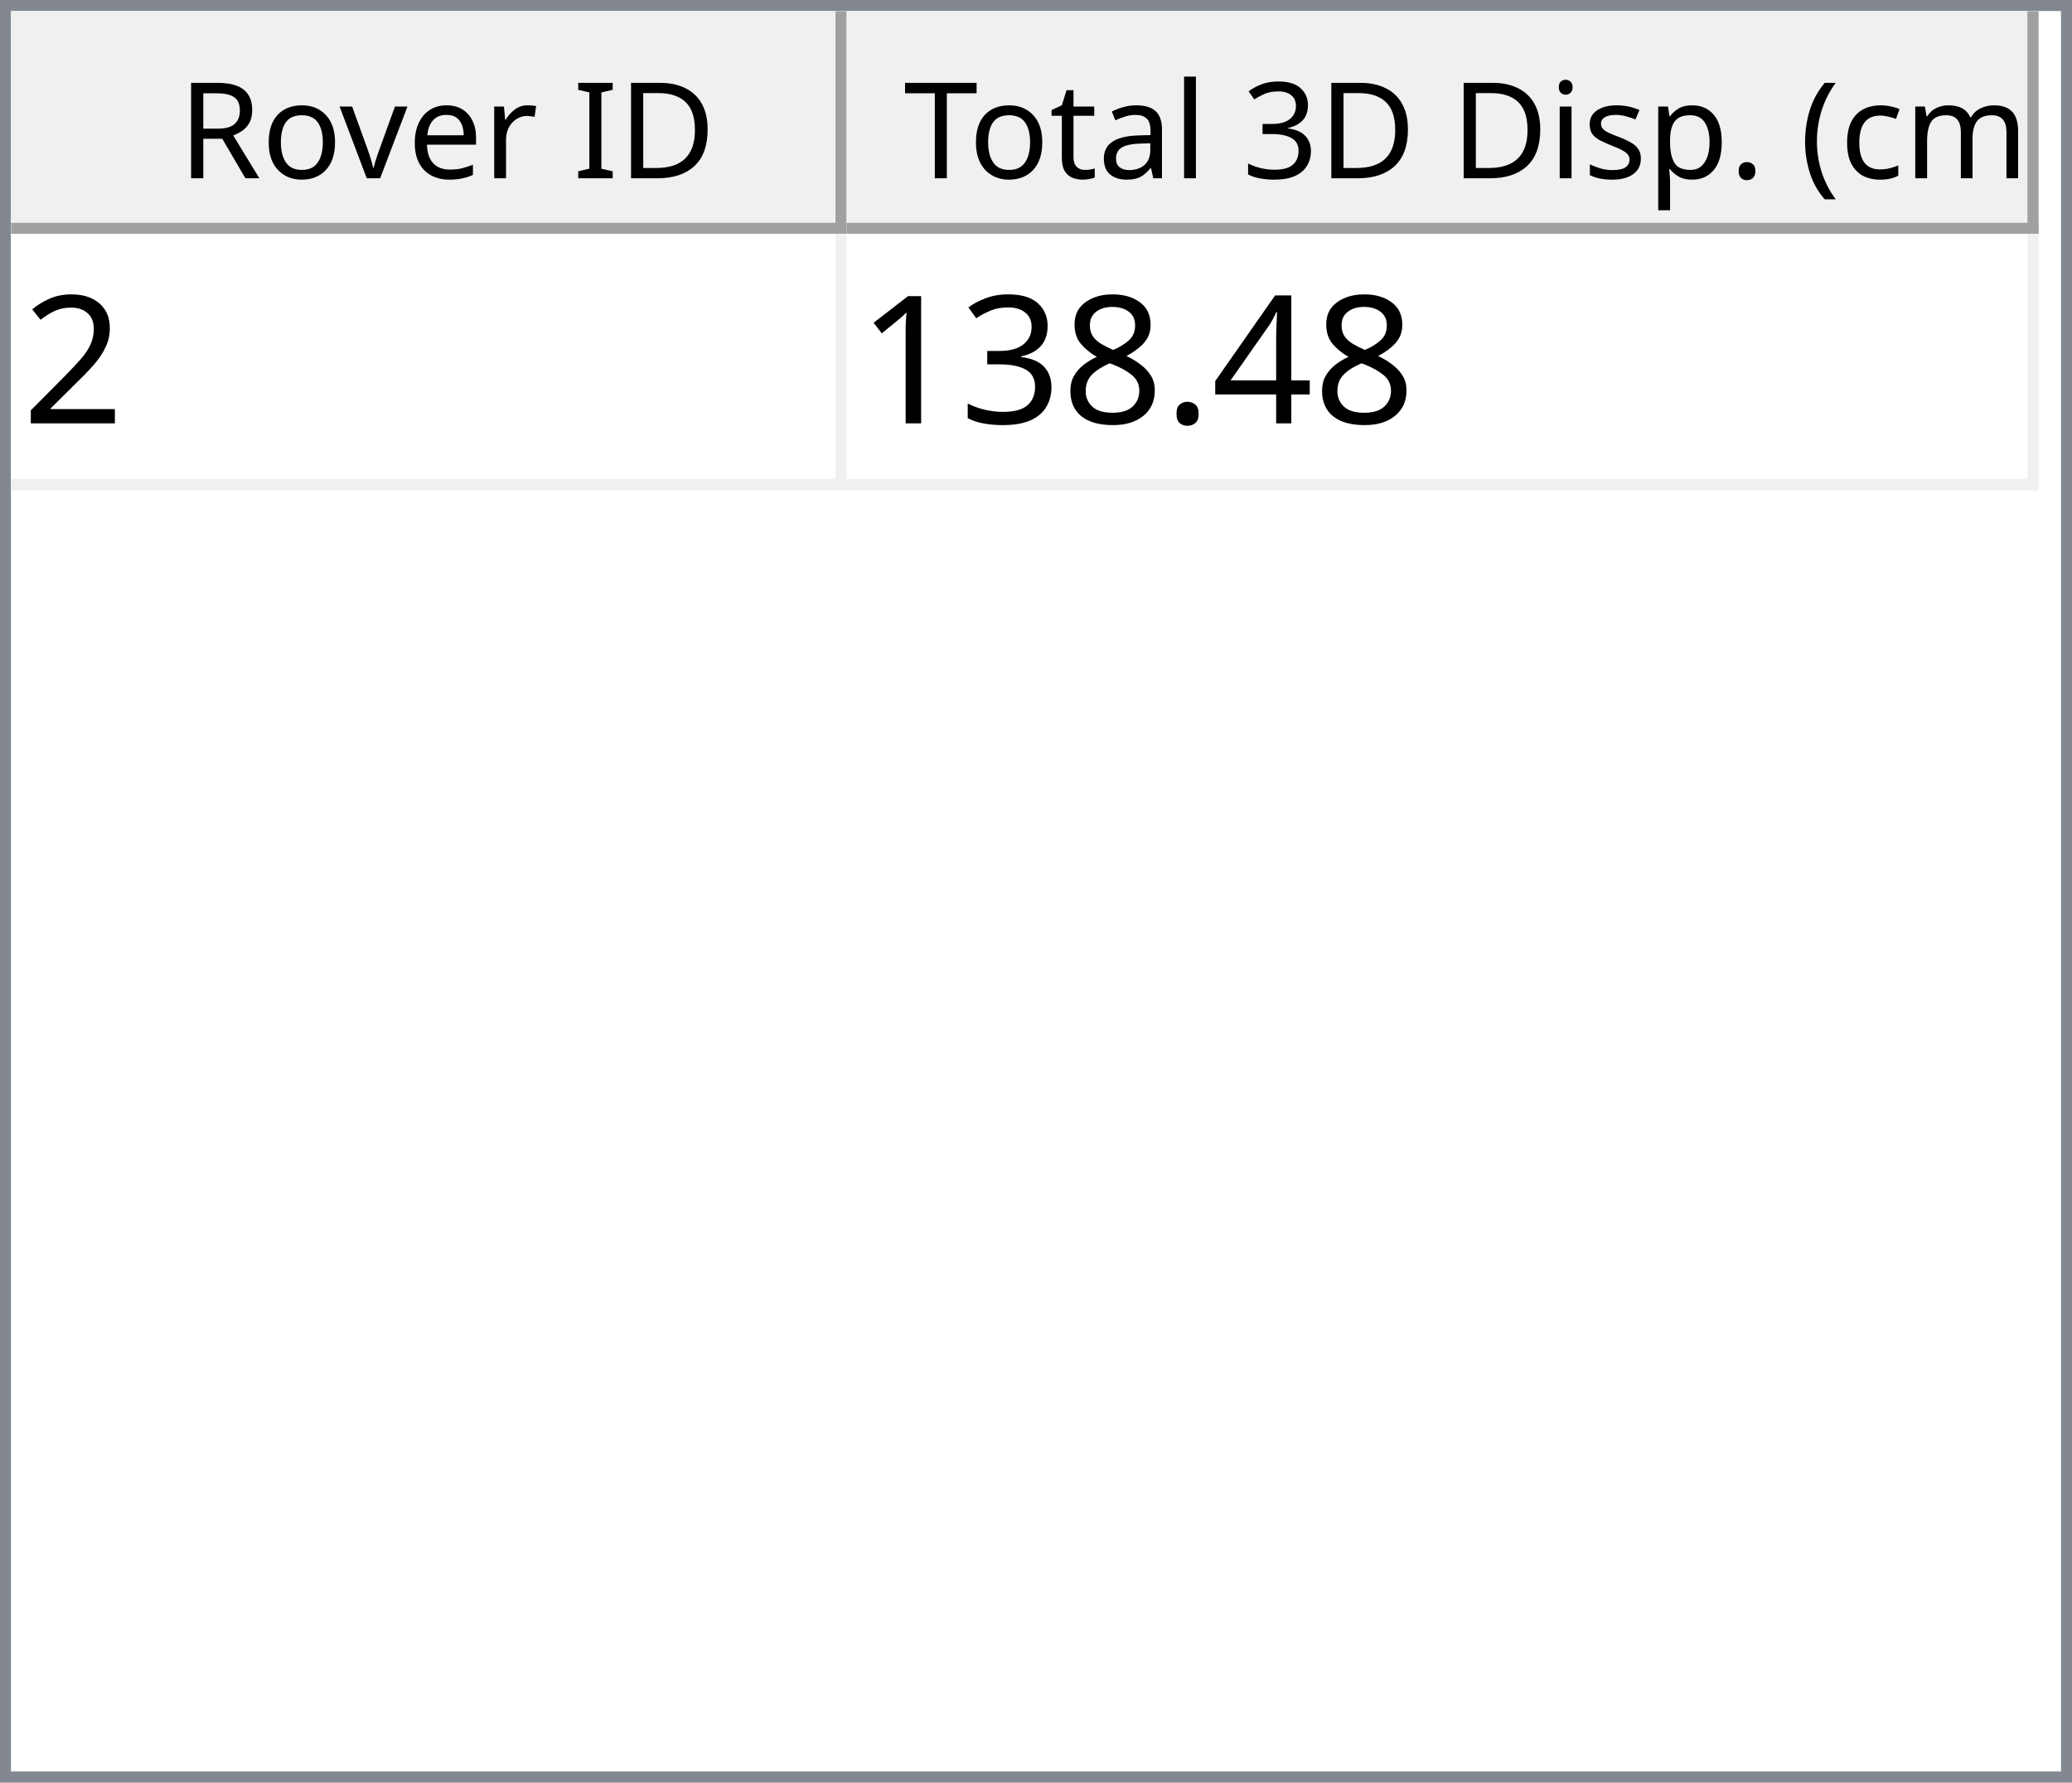
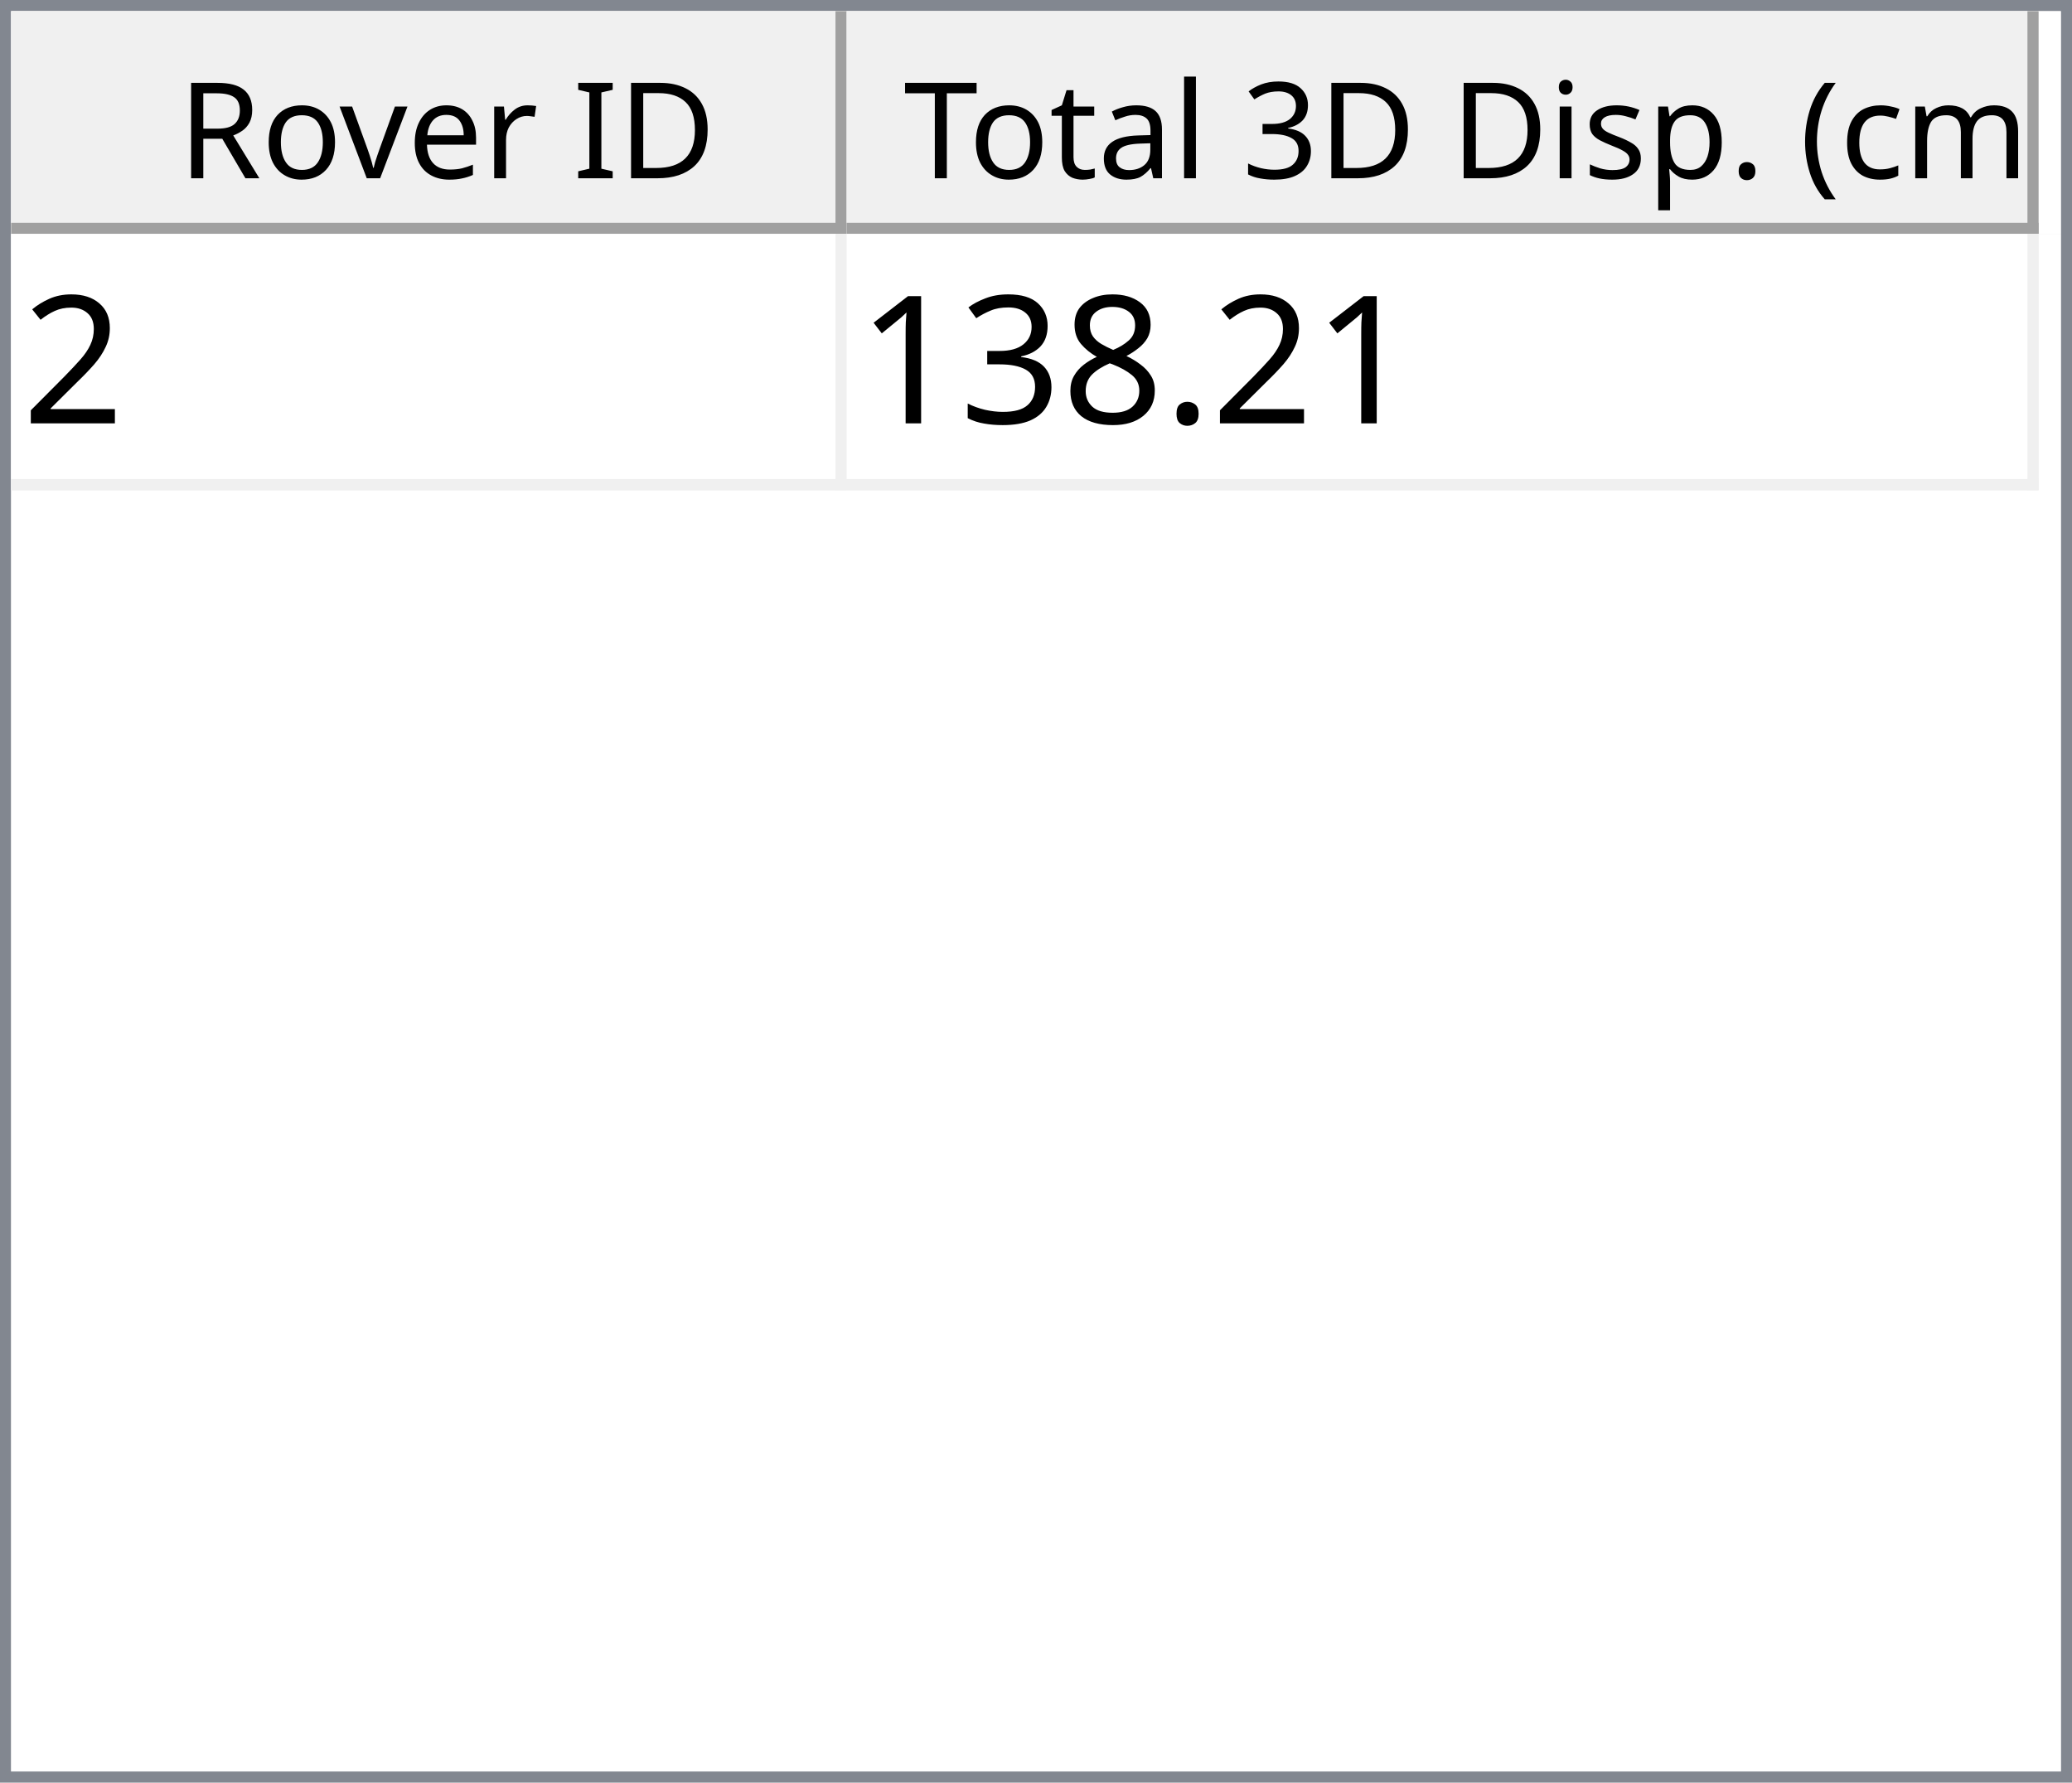
<svg xmlns="http://www.w3.org/2000/svg" style="fill-opacity:1; color-rendering:auto; color-interpolation:auto; text-rendering:auto; stroke:black; stroke-linecap:square; stroke-miterlimit:10; shape-rendering:auto; stroke-opacity:1; fill:black; stroke-dasharray:none; font-weight:normal; stroke-width:1; font-family:'Dialog'; font-style:normal; stroke-linejoin:miter; font-size:12px; stroke-dashoffset:0; image-rendering:auto;" width="186" height="160">
  <defs id="genericDefs" />
  <g>
    <defs id="defs1">
      <clipPath clipPathUnits="userSpaceOnUse" id="clipPath1">
        <path d="M0 0 L186 0 L186 160 L0 160 L0 0 Z" />
      </clipPath>
      <clipPath clipPathUnits="userSpaceOnUse" id="clipPath2">
        <path d="M0 0 L0 160 L186 160 L186 0 Z" />
      </clipPath>
      <clipPath clipPathUnits="userSpaceOnUse" id="clipPath3">
        <path d="M0 0 L0 20 L184 20 L184 0 Z" />
      </clipPath>
      <clipPath clipPathUnits="userSpaceOnUse" id="clipPath4">
        <path d="M0 0 L0 20 L75 20 L75 0 Z" />
      </clipPath>
      <clipPath clipPathUnits="userSpaceOnUse" id="clipPath5">
        <path d="M1 1 L1 19 L74 19 L74 1 Z" />
      </clipPath>
      <clipPath clipPathUnits="userSpaceOnUse" id="clipPath6">
        <path d="M0 0 L0 18 L73 18 L73 0 Z" />
      </clipPath>
      <clipPath clipPathUnits="userSpaceOnUse" id="clipPath7">
        <path d="M-0.5 -0.5 L-0.5 19.5 L74.5 19.5 L74.5 -0.5 Z" />
      </clipPath>
      <clipPath clipPathUnits="userSpaceOnUse" id="clipPath8">
        <path d="M0 0 L0 20 L107 20 L107 0 Z" />
      </clipPath>
      <clipPath clipPathUnits="userSpaceOnUse" id="clipPath9">
        <path d="M1 1 L1 19 L106 19 L106 1 Z" />
      </clipPath>
      <clipPath clipPathUnits="userSpaceOnUse" id="clipPath10">
        <path d="M0 0 L0 18 L105 18 L105 0 Z" />
      </clipPath>
      <clipPath clipPathUnits="userSpaceOnUse" id="clipPath11">
        <path d="M-0.5 -0.5 L-0.5 19.5 L106.5 19.5 L106.5 -0.5 Z" />
      </clipPath>
      <clipPath clipPathUnits="userSpaceOnUse" id="clipPath12">
        <path d="M0 0 L0 138 L184 138 L184 0 Z" />
      </clipPath>
      <clipPath clipPathUnits="userSpaceOnUse" id="clipPath13">
        <path d="M0 0 L0 23 L182 23 L182 0 Z" />
      </clipPath>
      <clipPath clipPathUnits="userSpaceOnUse" id="clipPath14">
        <path d="M-0.5 -0.5 L-0.5 22.5 L181.5 22.5 L181.5 -0.5 Z" />
      </clipPath>
      <clipPath clipPathUnits="userSpaceOnUse" id="clipPath15">
        <path d="M0 0 L0 22 L74 22 L74 0 Z" />
      </clipPath>
      <clipPath clipPathUnits="userSpaceOnUse" id="clipPath16">
        <path d="M0 0 L0 22 L106 22 L106 0 Z" />
      </clipPath>
      <font horiz-adv-x="64.551" id="font1">
        <font-face ascent="107.91" descent="25.098" units-per-em="100" style="font-style:normal; font-family:Segoe UI; font-weight:normal;" />
        <missing-glyph horiz-adv-x="64.551" d="M8.109 0 L8.109 68.266 L56.453 68.266 L56.453 0 L8.109 0 ZM15.328 7.234 L49.219 7.234 L49.219 61.031 L15.328 61.031 L15.328 7.234 Z" />
        <glyph unicode="D" horiz-adv-x="70.117" d="M9.188 0 L9.188 70.016 L28.516 70.016 Q65.531 70.016 65.531 35.891 Q65.531 19.672 55.25 9.836 Q44.969 0 27.734 0 L9.188 0 ZM17.391 62.594 L17.391 7.422 L27.828 7.422 Q41.609 7.422 49.273 14.797 Q56.938 22.172 56.938 35.688 Q56.938 62.594 28.328 62.594 L17.391 62.594 Z" />
        <glyph unicode="I" horiz-adv-x="26.611" d="M17.391 0 L9.188 0 L9.188 70.016 L17.391 70.016 L17.391 0 Z" />
        <glyph unicode=" " horiz-adv-x="27.393" d="" />
        <glyph unicode="r" horiz-adv-x="34.766" d="M34.188 41.891 Q32.078 43.5 28.125 43.5 Q23 43.5 19.555 38.672 Q16.109 33.844 16.109 25.484 L16.109 0 L8.109 0 L8.109 50 L16.109 50 L16.109 39.703 L16.312 39.703 Q18.016 44.969 21.531 47.922 Q25.047 50.875 29.391 50.875 Q32.516 50.875 34.188 50.203 L34.188 41.891 Z" />
        <glyph unicode="e" horiz-adv-x="52.295" d="M48.297 23 L12.984 23 Q13.188 14.656 17.484 10.109 Q21.781 5.562 29.297 5.562 Q37.75 5.562 44.828 11.141 L44.828 3.609 Q38.234 -1.172 27.391 -1.172 Q16.797 -1.172 10.742 5.641 Q4.688 12.453 4.688 24.812 Q4.688 36.469 11.305 43.82 Q17.922 51.172 27.734 51.172 Q37.547 51.172 42.922 44.828 Q48.297 38.484 48.297 27.203 L48.297 23 ZM40.094 29.781 Q40.047 36.719 36.75 40.578 Q33.453 44.438 27.594 44.438 Q21.922 44.438 17.969 40.383 Q14.016 36.328 13.094 29.781 L40.094 29.781 Z" />
        <glyph unicode="v" horiz-adv-x="47.9" d="M47.406 50 L27.484 0 L19.625 0 L0.688 50 L9.469 50 L22.172 13.672 Q23.578 9.672 23.922 6.688 L24.125 6.688 Q24.609 10.453 25.688 13.484 L38.969 50 L47.406 50 Z" />
        <glyph unicode="o" horiz-adv-x="58.594" d="M29 -1.172 Q17.922 -1.172 11.305 5.836 Q4.688 12.844 4.688 24.422 Q4.688 37.016 11.57 44.094 Q18.453 51.172 30.172 51.172 Q41.359 51.172 47.633 44.289 Q53.906 37.406 53.906 25.203 Q53.906 13.234 47.141 6.031 Q40.375 -1.172 29 -1.172 ZM29.594 44.438 Q21.875 44.438 17.383 39.188 Q12.891 33.938 12.891 24.703 Q12.891 15.828 17.43 10.695 Q21.969 5.562 29.594 5.562 Q37.359 5.562 41.531 10.594 Q45.703 15.625 45.703 24.906 Q45.703 34.281 41.531 39.359 Q37.359 44.438 29.594 44.438 Z" />
        <glyph unicode="R" horiz-adv-x="59.814" d="M59.375 0 L49.609 0 L37.891 19.625 Q36.281 22.359 34.766 24.289 Q33.25 26.219 31.664 27.438 Q30.078 28.656 28.25 29.219 Q26.422 29.781 24.125 29.781 L17.391 29.781 L17.391 0 L9.188 0 L9.188 70.016 L30.078 70.016 Q34.672 70.016 38.555 68.867 Q42.438 67.719 45.289 65.375 Q48.141 63.031 49.758 59.547 Q51.375 56.062 51.375 51.375 Q51.375 47.703 50.273 44.656 Q49.172 41.609 47.148 39.211 Q45.125 36.812 42.266 35.133 Q39.406 33.453 35.844 32.516 L35.844 32.328 Q37.594 31.547 38.891 30.547 Q40.188 29.547 41.359 28.18 Q42.531 26.812 43.68 25.078 Q44.828 23.344 46.234 21.047 L59.375 0 ZM17.391 62.594 L17.391 37.203 L28.516 37.203 Q31.594 37.203 34.203 38.133 Q36.812 39.062 38.719 40.797 Q40.625 42.531 41.703 45.047 Q42.781 47.562 42.781 50.688 Q42.781 56.297 39.141 59.445 Q35.5 62.594 28.609 62.594 L17.391 62.594 Z" />
        <glyph unicode=")" horiz-adv-x="30.176" d="M8.297 -15.922 L1.172 -15.922 Q16.406 2.344 16.406 26.812 Q16.406 51.469 1.078 70.016 L8.297 70.016 Q23.531 52.156 23.531 26.703 Q23.531 1.375 8.297 -15.922 Z" />
        <glyph unicode="m" horiz-adv-x="86.133" d="M79.109 0 L71.094 0 L71.094 28.719 Q71.094 37.016 68.531 40.727 Q65.969 44.438 59.906 44.438 Q54.781 44.438 51.195 39.75 Q47.609 35.062 47.609 28.516 L47.609 0 L39.594 0 L39.594 29.688 Q39.594 44.438 28.219 44.438 Q22.953 44.438 19.531 40.016 Q16.109 35.594 16.109 28.516 L16.109 0 L8.109 0 L8.109 50 L16.109 50 L16.109 42.094 L16.312 42.094 Q21.625 51.172 31.844 51.172 Q36.969 51.172 40.773 48.312 Q44.578 45.453 46 40.828 Q51.562 51.172 62.594 51.172 Q79.109 51.172 79.109 30.812 L79.109 0 Z" />
        <glyph unicode="c" horiz-adv-x="46.191" d="M42.188 2.297 Q36.422 -1.172 28.516 -1.172 Q17.828 -1.172 11.258 5.789 Q4.688 12.75 4.688 23.828 Q4.688 36.188 11.766 43.68 Q18.844 51.172 30.672 51.172 Q37.25 51.172 42.281 48.734 L42.281 40.531 Q36.719 44.438 30.375 44.438 Q22.703 44.438 17.797 38.945 Q12.891 33.453 12.891 24.516 Q12.891 15.719 17.508 10.641 Q22.125 5.562 29.891 5.562 Q36.422 5.562 42.188 9.906 L42.188 2.297 Z" />
        <glyph unicode="(" horiz-adv-x="30.176" d="M29.109 -15.922 L21.969 -15.922 Q6.844 1.375 6.844 26.703 Q6.844 52.156 21.969 70.016 L29.203 70.016 Q13.875 51.469 13.875 26.812 Q13.875 2.344 29.109 -15.922 Z" />
        <glyph unicode="." horiz-adv-x="21.68" d="M10.891 -1.078 Q8.641 -1.078 7.055 0.539 Q5.469 2.156 5.469 4.391 Q5.469 6.641 7.055 8.273 Q8.641 9.906 10.891 9.906 Q13.188 9.906 14.797 8.273 Q16.406 6.641 16.406 4.391 Q16.406 2.156 14.797 0.539 Q13.188 -1.078 10.891 -1.078 Z" />
        <glyph unicode="p" horiz-adv-x="58.789" d="M16.312 7.234 L16.109 7.234 L16.109 -23 L8.109 -23 L8.109 50 L16.109 50 L16.109 41.219 L16.312 41.219 Q22.219 51.172 33.594 51.172 Q43.266 51.172 48.688 44.461 Q54.109 37.75 54.109 26.469 Q54.109 13.922 48 6.375 Q41.891 -1.172 31.297 -1.172 Q21.578 -1.172 16.312 7.234 ZM16.109 27.391 L16.109 20.406 Q16.109 14.203 20.141 9.883 Q24.172 5.562 30.375 5.562 Q37.641 5.562 41.773 11.133 Q45.906 16.703 45.906 26.609 Q45.906 34.969 42.047 39.703 Q38.188 44.438 31.594 44.438 Q24.609 44.438 20.359 39.578 Q16.109 34.719 16.109 27.391 Z" />
        <glyph unicode="s" horiz-adv-x="42.432" d="M5.078 1.812 L5.078 10.406 Q11.625 5.562 19.484 5.562 Q30.031 5.562 30.031 12.594 Q30.031 14.594 29.125 15.992 Q28.219 17.391 26.68 18.461 Q25.141 19.531 23.07 20.383 Q21 21.234 18.609 22.172 Q15.281 23.484 12.766 24.828 Q10.25 26.172 8.57 27.859 Q6.891 29.547 6.031 31.695 Q5.172 33.844 5.172 36.719 Q5.172 40.234 6.789 42.945 Q8.406 45.656 11.086 47.484 Q13.766 49.312 17.211 50.242 Q20.656 51.172 24.312 51.172 Q30.812 51.172 35.938 48.922 L35.938 40.828 Q30.422 44.438 23.25 44.438 Q21 44.438 19.195 43.922 Q17.391 43.406 16.094 42.477 Q14.797 41.547 14.086 40.258 Q13.375 38.969 13.375 37.406 Q13.375 35.453 14.086 34.133 Q14.797 32.812 16.164 31.789 Q17.531 30.766 19.484 29.938 Q21.438 29.109 23.922 28.125 Q27.25 26.859 29.883 25.516 Q32.516 24.172 34.375 22.484 Q36.234 20.797 37.234 18.602 Q38.234 16.406 38.234 13.375 Q38.234 9.672 36.602 6.938 Q34.969 4.203 32.234 2.398 Q29.5 0.594 25.93 -0.289 Q22.359 -1.172 18.453 -1.172 Q10.75 -1.172 5.078 1.812 Z" />
        <glyph unicode="i" horiz-adv-x="24.219" d="M12.203 62.703 Q10.062 62.703 8.547 64.164 Q7.031 65.625 7.031 67.875 Q7.031 70.125 8.547 71.609 Q10.062 73.094 12.203 73.094 Q14.406 73.094 15.945 71.609 Q17.484 70.125 17.484 67.875 Q17.484 65.719 15.945 64.211 Q14.406 62.703 12.203 62.703 ZM16.109 0 L8.109 0 L8.109 50 L16.109 50 L16.109 0 Z" />
        <glyph unicode="3" horiz-adv-x="53.906" d="M46.531 19.828 Q46.531 15.094 44.75 11.211 Q42.969 7.328 39.719 4.57 Q36.469 1.812 31.93 0.297 Q27.391 -1.219 21.922 -1.219 Q11.922 -1.219 6 2.594 L6 11.188 Q13.094 5.609 22.219 5.609 Q25.875 5.609 28.828 6.539 Q31.781 7.469 33.906 9.227 Q36.031 10.984 37.18 13.477 Q38.328 15.969 38.328 19.094 Q38.328 32.812 18.797 32.812 L12.984 32.812 L12.984 39.594 L18.5 39.594 Q35.797 39.594 35.797 52.484 Q35.797 64.406 22.609 64.406 Q15.188 64.406 8.688 59.422 L8.688 67.188 Q15.375 71.188 24.609 71.188 Q29 71.188 32.57 69.969 Q36.141 68.75 38.68 66.555 Q41.219 64.359 42.609 61.281 Q44 58.203 44 54.5 Q44 40.672 30.031 36.719 L30.031 36.531 Q33.594 36.141 36.625 34.797 Q39.656 33.453 41.852 31.305 Q44.047 29.156 45.289 26.25 Q46.531 23.344 46.531 19.828 Z" />
        <glyph unicode="l" horiz-adv-x="24.219" d="M16.109 0 L8.109 0 L8.109 74.031 L16.109 74.031 L16.109 0 Z" />
        <glyph unicode="a" horiz-adv-x="50.879" d="M43.891 0 L35.891 0 L35.891 7.812 L35.688 7.812 Q30.469 -1.172 20.312 -1.172 Q12.844 -1.172 8.617 2.781 Q4.391 6.734 4.391 13.281 Q4.391 27.297 20.906 29.594 L35.891 31.688 Q35.891 44.438 25.594 44.438 Q16.547 44.438 9.281 38.281 L9.281 46.484 Q16.656 51.172 26.266 51.172 Q43.891 51.172 43.891 32.516 L43.891 0 ZM35.891 25.297 L23.828 23.641 Q18.266 22.859 15.43 20.875 Q12.594 18.891 12.594 13.875 Q12.594 10.203 15.211 7.883 Q17.828 5.562 22.172 5.562 Q28.125 5.562 32.008 9.742 Q35.891 13.922 35.891 20.312 L35.891 25.297 Z" />
        <glyph unicode="t" horiz-adv-x="33.887" d="M31.297 0.484 Q28.469 -1.078 23.828 -1.078 Q10.688 -1.078 10.688 13.578 L10.688 43.172 L2.094 43.172 L2.094 50 L10.688 50 L10.688 62.203 L18.703 64.797 L18.703 50 L31.297 50 L31.297 43.172 L18.703 43.172 L18.703 14.984 Q18.703 9.969 20.414 7.82 Q22.125 5.672 26.078 5.672 Q29.109 5.672 31.297 7.328 L31.297 0.484 Z" />
        <glyph unicode="T" horiz-adv-x="52.393" d="M50.594 62.594 L30.375 62.594 L30.375 0 L22.172 0 L22.172 62.594 L2 62.594 L2 70.016 L50.594 70.016 L50.594 62.594 Z" />
      </font>
      <font horiz-adv-x="75.0" id="font2">
        <font-face ascent="100.537" descent="21.973" units-per-em="100" style="font-style:normal; font-family:sans-serif; font-weight:normal;" />
        <missing-glyph horiz-adv-x="75.0" d="M12.5 0 L12.5 62.5 L62.5 62.5 L62.5 0 L12.5 0 ZM14.062 1.562 L60.938 1.562 L60.938 60.938 L14.062 60.938 L14.062 1.562 Z" />
        <glyph unicode="2" horiz-adv-x="55.615" d="M50.344 8.453 L50.344 0 L3.031 0 Q2.938 3.172 4.047 6.109 Q5.859 10.938 9.836 15.625 Q13.812 20.312 21.344 26.469 Q33.016 36.031 37.117 41.625 Q41.219 47.219 41.219 52.203 Q41.219 57.422 37.477 61.008 Q33.734 64.594 27.734 64.594 Q21.391 64.594 17.578 60.789 Q13.766 56.984 13.719 50.25 L4.688 51.172 Q5.609 61.281 11.664 66.578 Q17.719 71.875 27.938 71.875 Q38.234 71.875 44.242 66.164 Q50.25 60.453 50.25 52 Q50.25 47.703 48.492 43.555 Q46.734 39.406 42.656 34.812 Q38.578 30.219 29.109 22.219 Q21.188 15.578 18.945 13.211 Q16.703 10.844 15.234 8.453 L50.344 8.453 Z" />
-         <glyph unicode="4" horiz-adv-x="55.615" d="M32.328 0 L32.328 17.141 L1.266 17.141 L1.266 25.203 L33.938 71.578 L41.109 71.578 L41.109 25.203 L50.781 25.203 L50.781 17.141 L41.109 17.141 L41.109 0 L32.328 0 ZM32.328 25.203 L32.328 57.469 L9.906 25.203 L32.328 25.203 Z" />
        <glyph unicode="." horiz-adv-x="27.783" d="M9.078 0 L9.078 10.016 L19.094 10.016 L19.094 0 L9.078 0 Z" />
        <glyph unicode="8" horiz-adv-x="55.615" d="M17.672 38.812 Q12.203 40.828 9.57 44.539 Q6.938 48.25 6.938 53.422 Q6.938 61.234 12.555 66.555 Q18.172 71.875 27.484 71.875 Q36.859 71.875 42.578 66.43 Q48.297 60.984 48.297 53.172 Q48.297 48.188 45.68 44.508 Q43.062 40.828 37.75 38.812 Q44.344 36.672 47.781 31.883 Q51.219 27.094 51.219 20.453 Q51.219 11.281 44.727 5.031 Q38.234 -1.219 27.641 -1.219 Q17.047 -1.219 10.547 5.055 Q4.047 11.328 4.047 20.703 Q4.047 27.688 7.594 32.398 Q11.141 37.109 17.672 38.812 ZM15.922 53.719 Q15.922 48.641 19.195 45.414 Q22.469 42.188 27.688 42.188 Q32.766 42.188 36.016 45.383 Q39.266 48.578 39.266 53.219 Q39.266 58.062 35.914 61.359 Q32.562 64.656 27.594 64.656 Q22.562 64.656 19.242 61.43 Q15.922 58.203 15.922 53.719 ZM13.094 20.656 Q13.094 16.891 14.875 13.375 Q16.656 9.859 20.172 7.93 Q23.688 6 27.734 6 Q34.031 6 38.133 10.055 Q42.234 14.109 42.234 20.359 Q42.234 26.703 38.016 30.859 Q33.797 35.016 27.438 35.016 Q21.234 35.016 17.164 30.914 Q13.094 26.812 13.094 20.656 Z" />
        <glyph unicode="3" horiz-adv-x="55.615" d="M4.203 18.891 L12.984 20.062 Q14.5 12.594 18.141 9.297 Q21.781 6 27 6 Q33.203 6 37.477 10.297 Q41.75 14.594 41.75 20.953 Q41.75 27 37.797 30.93 Q33.844 34.859 27.734 34.859 Q25.25 34.859 21.531 33.891 L22.516 41.609 Q23.391 41.5 23.922 41.5 Q29.547 41.5 34.039 44.43 Q38.531 47.359 38.531 53.469 Q38.531 58.297 35.258 61.477 Q31.984 64.656 26.812 64.656 Q21.688 64.656 18.266 61.43 Q14.844 58.203 13.875 51.766 L5.078 53.328 Q6.688 62.156 12.398 67.016 Q18.109 71.875 26.609 71.875 Q32.469 71.875 37.398 69.359 Q42.328 66.844 44.945 62.5 Q47.562 58.156 47.562 53.266 Q47.562 48.641 45.07 44.828 Q42.578 41.016 37.703 38.766 Q44.047 37.312 47.562 32.695 Q51.078 28.078 51.078 21.141 Q51.078 11.766 44.242 5.25 Q37.406 -1.266 26.953 -1.266 Q17.531 -1.266 11.305 4.352 Q5.078 9.969 4.203 18.891 Z" />
        <glyph unicode="1" horiz-adv-x="55.615" d="M37.25 0 L28.469 0 L28.469 56 Q25.297 52.984 20.141 49.953 Q14.984 46.922 10.891 45.406 L10.891 53.906 Q18.266 57.375 23.781 62.305 Q29.297 67.234 31.594 71.875 L37.25 71.875 L37.25 0 Z" />
      </font>
    </defs>
    <g style="fill:white; stroke:white;">
      <rect x="0" y="0" width="186" style="clip-path:url(#clipPath1); stroke:none;" height="160" />
    </g>
    <g style="fill:white; text-rendering:optimizeSpeed; color-rendering:optimizeSpeed; image-rendering:optimizeSpeed; shape-rendering:crispEdges; stroke:white; color-interpolation:sRGB;">
      <rect x="0" width="186" height="160" y="0" style="stroke:none;" />
      <path style="stroke:none;" d="M0 160 L186 160 L186 0 L0 0 Z" />
    </g>
    <g style="fill:rgb(240,240,240); font-family:'Segoe UI'; stroke:rgb(240,240,240);">
      <rect x="0" y="0" width="186" style="clip-path:url(#clipPath2); stroke:none;" height="160" />
    </g>
    <g style="fill:rgb(130,135,144); font-family:'Segoe UI'; stroke:rgb(130,135,144);">
      <path d="M0 0 L186 0 L186 160 L0 160 L0 0 ZM1 1 L185 1 L185 159 L1 159 L1 1 Z" style="fill-rule:evenodd; clip-path:url(#clipPath2); stroke:none;" />
    </g>
    <g style="fill:white; font-family:'Segoe UI'; stroke:white;" transform="translate(1,1)">
      <rect x="0" y="0" width="184" style="clip-path:url(#clipPath3); stroke:none;" height="20" />
    </g>
    <g style="fill:rgb(240,240,240); font-family:'Segoe UI'; stroke:rgb(240,240,240);" transform="translate(1,1)">
      <rect x="0" y="0" width="75" style="clip-path:url(#clipPath4); stroke:none;" height="20" />
    </g>
    <g style="font-family:'Segoe UI';" transform="translate(2,2)">
      <text x="14" xml:space="preserve" y="14" style="clip-path:url(#clipPath6); stroke:none;">Rover ID</text>
    </g>
    <g style="fill:rgb(160,160,160); font-family:'Segoe UI'; stroke:rgb(160,160,160); stroke-linejoin:bevel;" transform="translate(1.5,1.5)">
      <line x1="74" x2="74" y1="0" style="fill:none; clip-path:url(#clipPath7);" y2="19" />
    </g>
    <g style="fill:rgb(160,160,160); font-family:'Segoe UI'; stroke:rgb(160,160,160); stroke-linejoin:bevel;" transform="matrix(1,0,0,1,1,1) translate(0.5,0.5)">
      <line x1="0" x2="74" y1="19" style="fill:none; clip-path:url(#clipPath7);" y2="19" />
    </g>
    <g style="fill:rgb(240,240,240); font-family:'Segoe UI'; stroke:rgb(240,240,240);" transform="translate(76,1)">
      <rect x="0" y="0" width="107" style="clip-path:url(#clipPath8); stroke:none;" height="20" />
    </g>
    <g style="font-family:'Segoe UI';" transform="translate(77,2)">
      <text x="1" xml:space="preserve" y="14" style="clip-path:url(#clipPath10); stroke:none;"> Total 3D Disp. (cm)</text>
    </g>
    <g style="fill:rgb(160,160,160); font-family:'Segoe UI'; stroke:rgb(160,160,160); stroke-linejoin:bevel;" transform="translate(76.5,1.5)">
      <line x1="106" x2="106" y1="0" style="fill:none; clip-path:url(#clipPath11);" y2="19" />
    </g>
    <g style="fill:rgb(160,160,160); font-family:'Segoe UI'; stroke:rgb(160,160,160); stroke-linejoin:bevel;" transform="matrix(1,0,0,1,76,1) translate(0.5,0.5)">
      <line x1="0" x2="106" y1="19" style="fill:none; clip-path:url(#clipPath11);" y2="19" />
    </g>
    <g style="fill:white; font-family:'Segoe UI'; stroke:white;" transform="translate(1,21)">
      <rect x="0" y="0" width="184" style="clip-path:url(#clipPath12); stroke:none;" height="138" />
    </g>
    <g style="fill:rgb(240,240,240); font-size:16px; font-family:sans-serif; stroke:rgb(240,240,240);" transform="translate(1,21)">
      <rect x="0" y="0" width="182" style="clip-path:url(#clipPath13); stroke:none;" height="23" />
      <line transform="translate(0.5,0.5)" x1="0" x2="181" y1="22" style="clip-path:url(#clipPath14); fill:none; stroke-linejoin:bevel;" y2="22" />
    </g>
    <g transform="matrix(1,0,0,1,1,21) translate(0.5,0.5)" style="fill:rgb(240,240,240); font-size:16px; font-family:sans-serif; stroke:rgb(240,240,240); stroke-linejoin:bevel;">
      <line x1="74" x2="74" y1="0" style="fill:none; clip-path:url(#clipPath14);" y2="22" />
    </g>
    <g transform="matrix(1,0,0,1,1,21) translate(0.5,0.5)" style="fill:rgb(240,240,240); font-size:16px; font-family:sans-serif; stroke:rgb(240,240,240); stroke-linejoin:bevel;">
      <line x1="181" x2="181" y1="0" style="fill:none; clip-path:url(#clipPath14);" y2="22" />
    </g>
    <g style="fill:white; font-size:16px; font-family:sans-serif; stroke:white;" transform="matrix(1,0,0,1,1,21)">
      <rect x="0" y="0" width="74" style="clip-path:url(#clipPath15); stroke:none;" height="22" />
      <text x="1" y="17" style="fill:black; clip-path:url(#clipPath15); stroke:none;" xml:space="preserve">2</text>
    </g>
    <g style="fill:white; font-size:16px; font-family:sans-serif; stroke:white;" transform="matrix(1,0,0,1,1,21) translate(75,0)">
      <rect x="0" y="0" width="106" style="clip-path:url(#clipPath16); stroke:none;" height="22" />
-       <text x="1" y="17" style="fill:black; clip-path:url(#clipPath16); stroke:none;" xml:space="preserve">138.48</text>
+       <text x="1" y="17" style="fill:black; clip-path:url(#clipPath16); stroke:none;" xml:space="preserve">138.21</text>
    </g>
  </g>
</svg>
